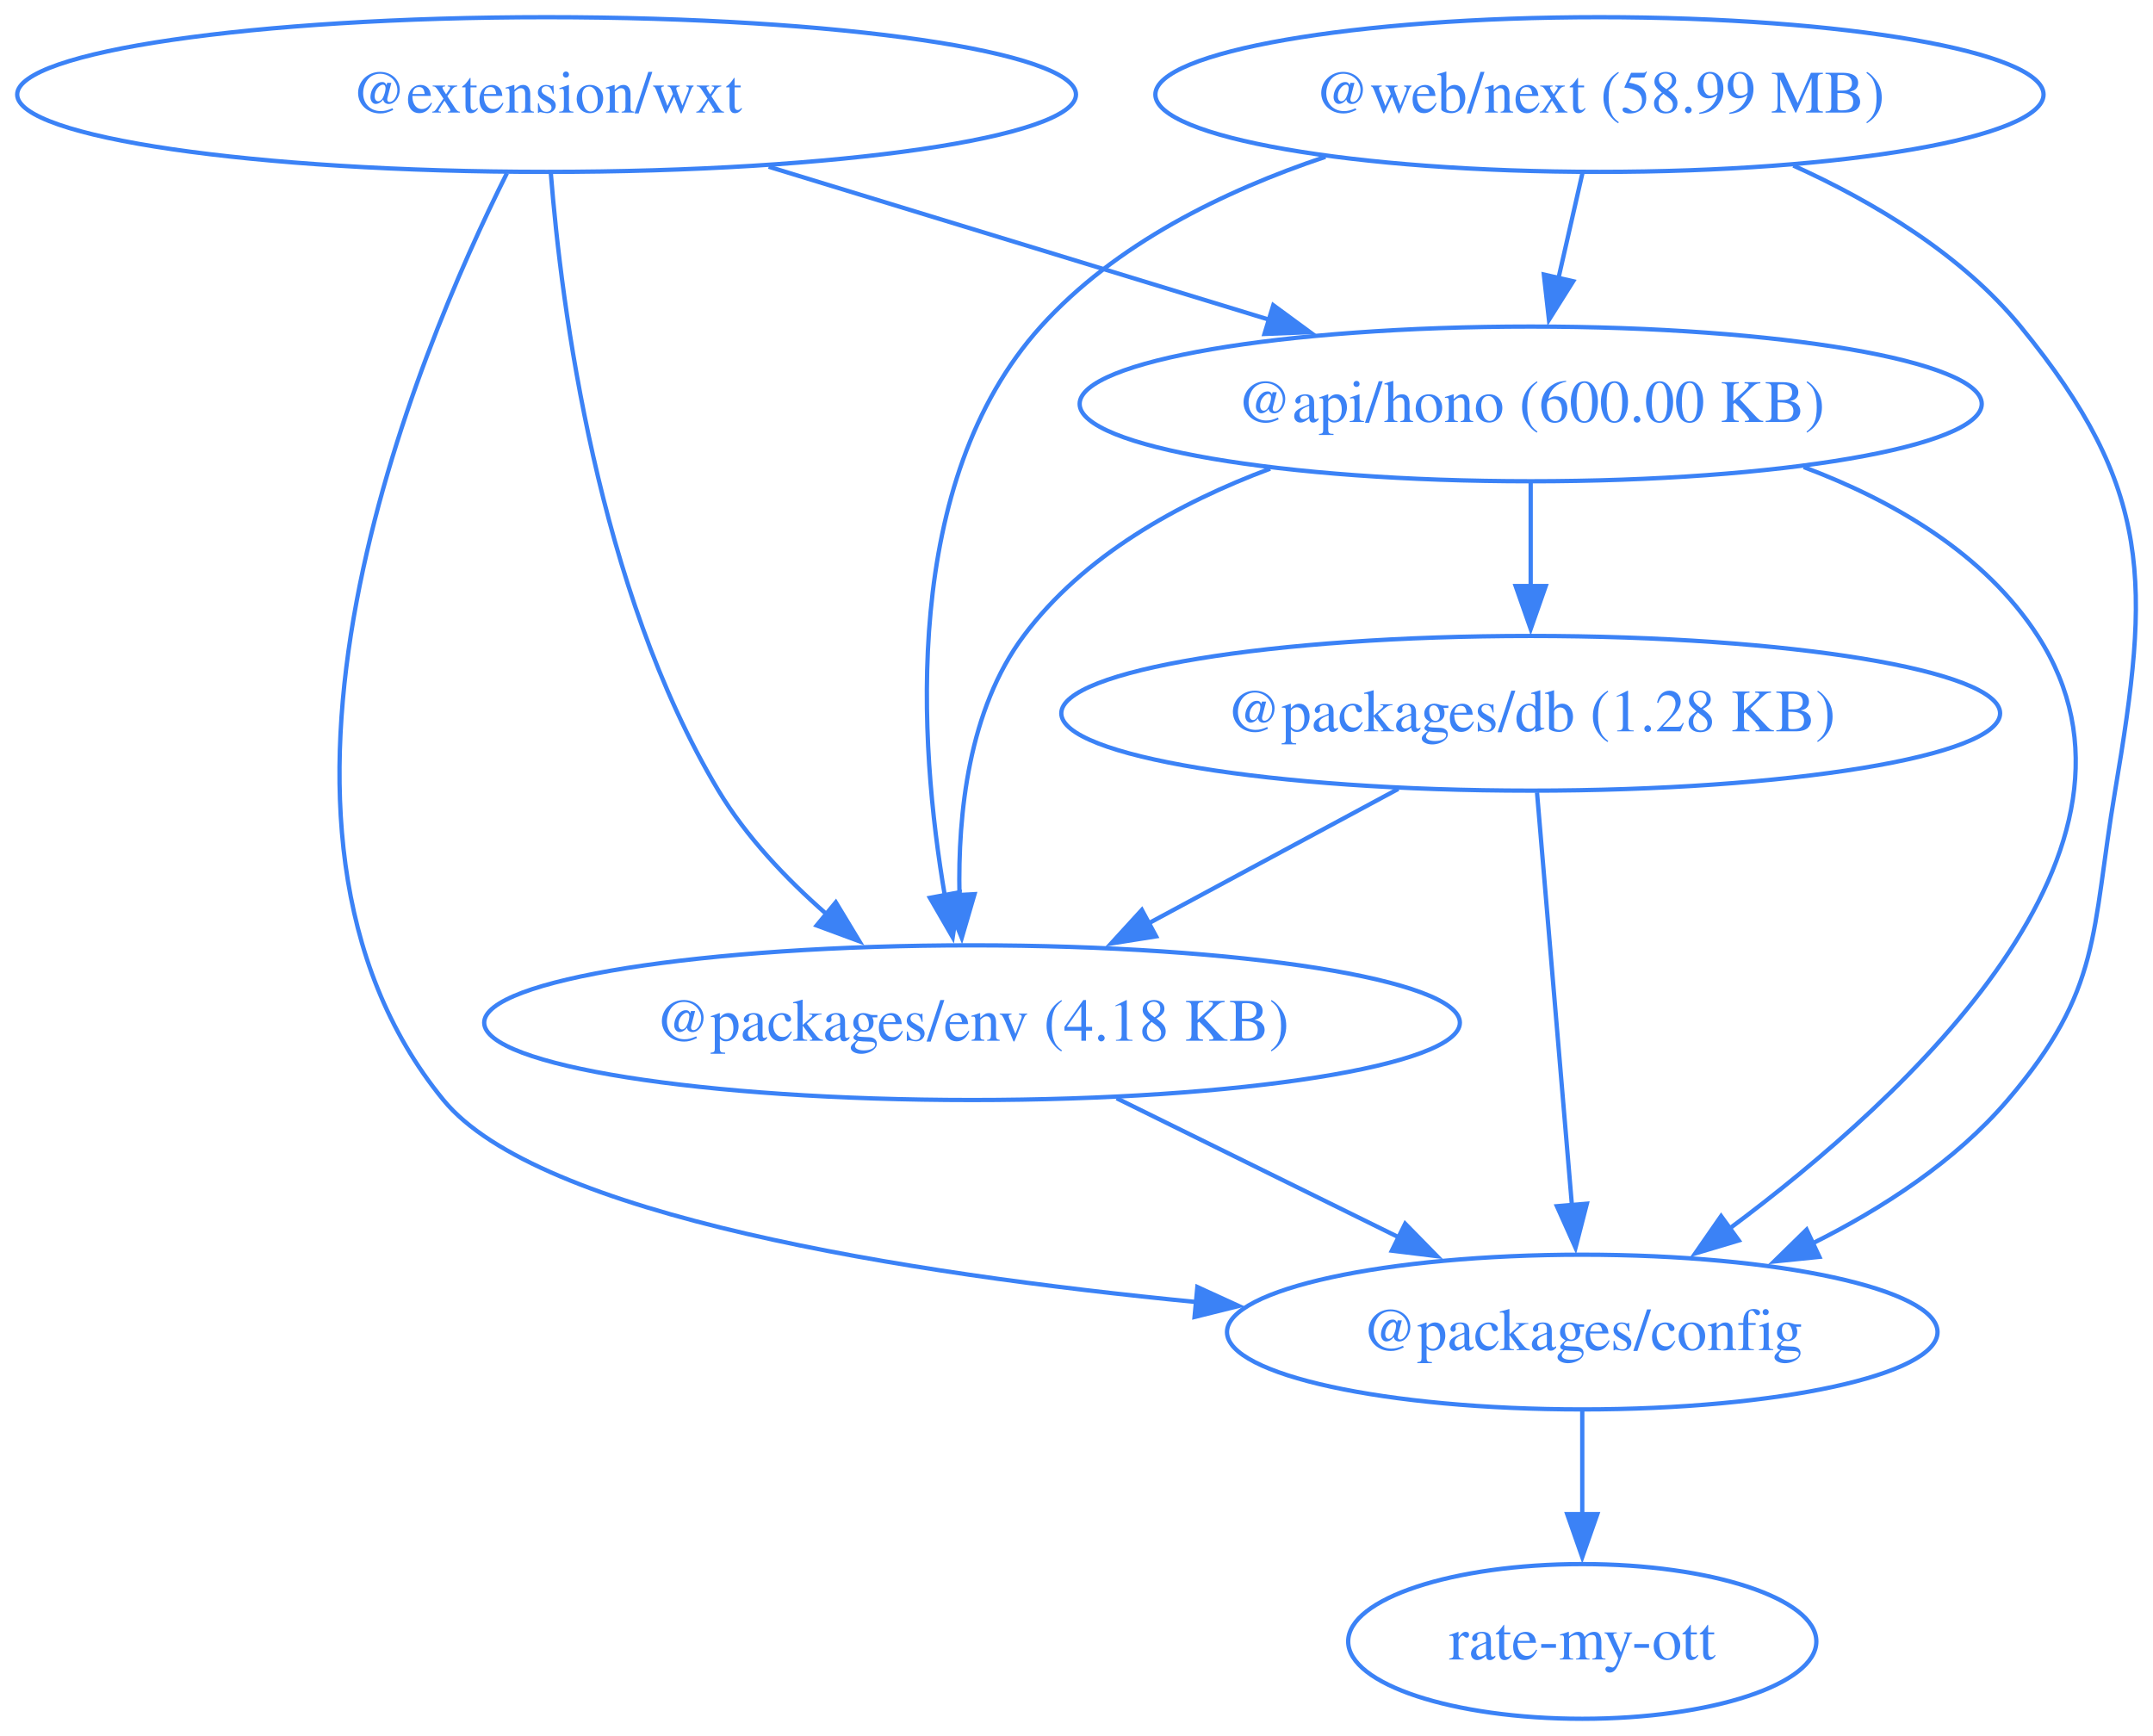
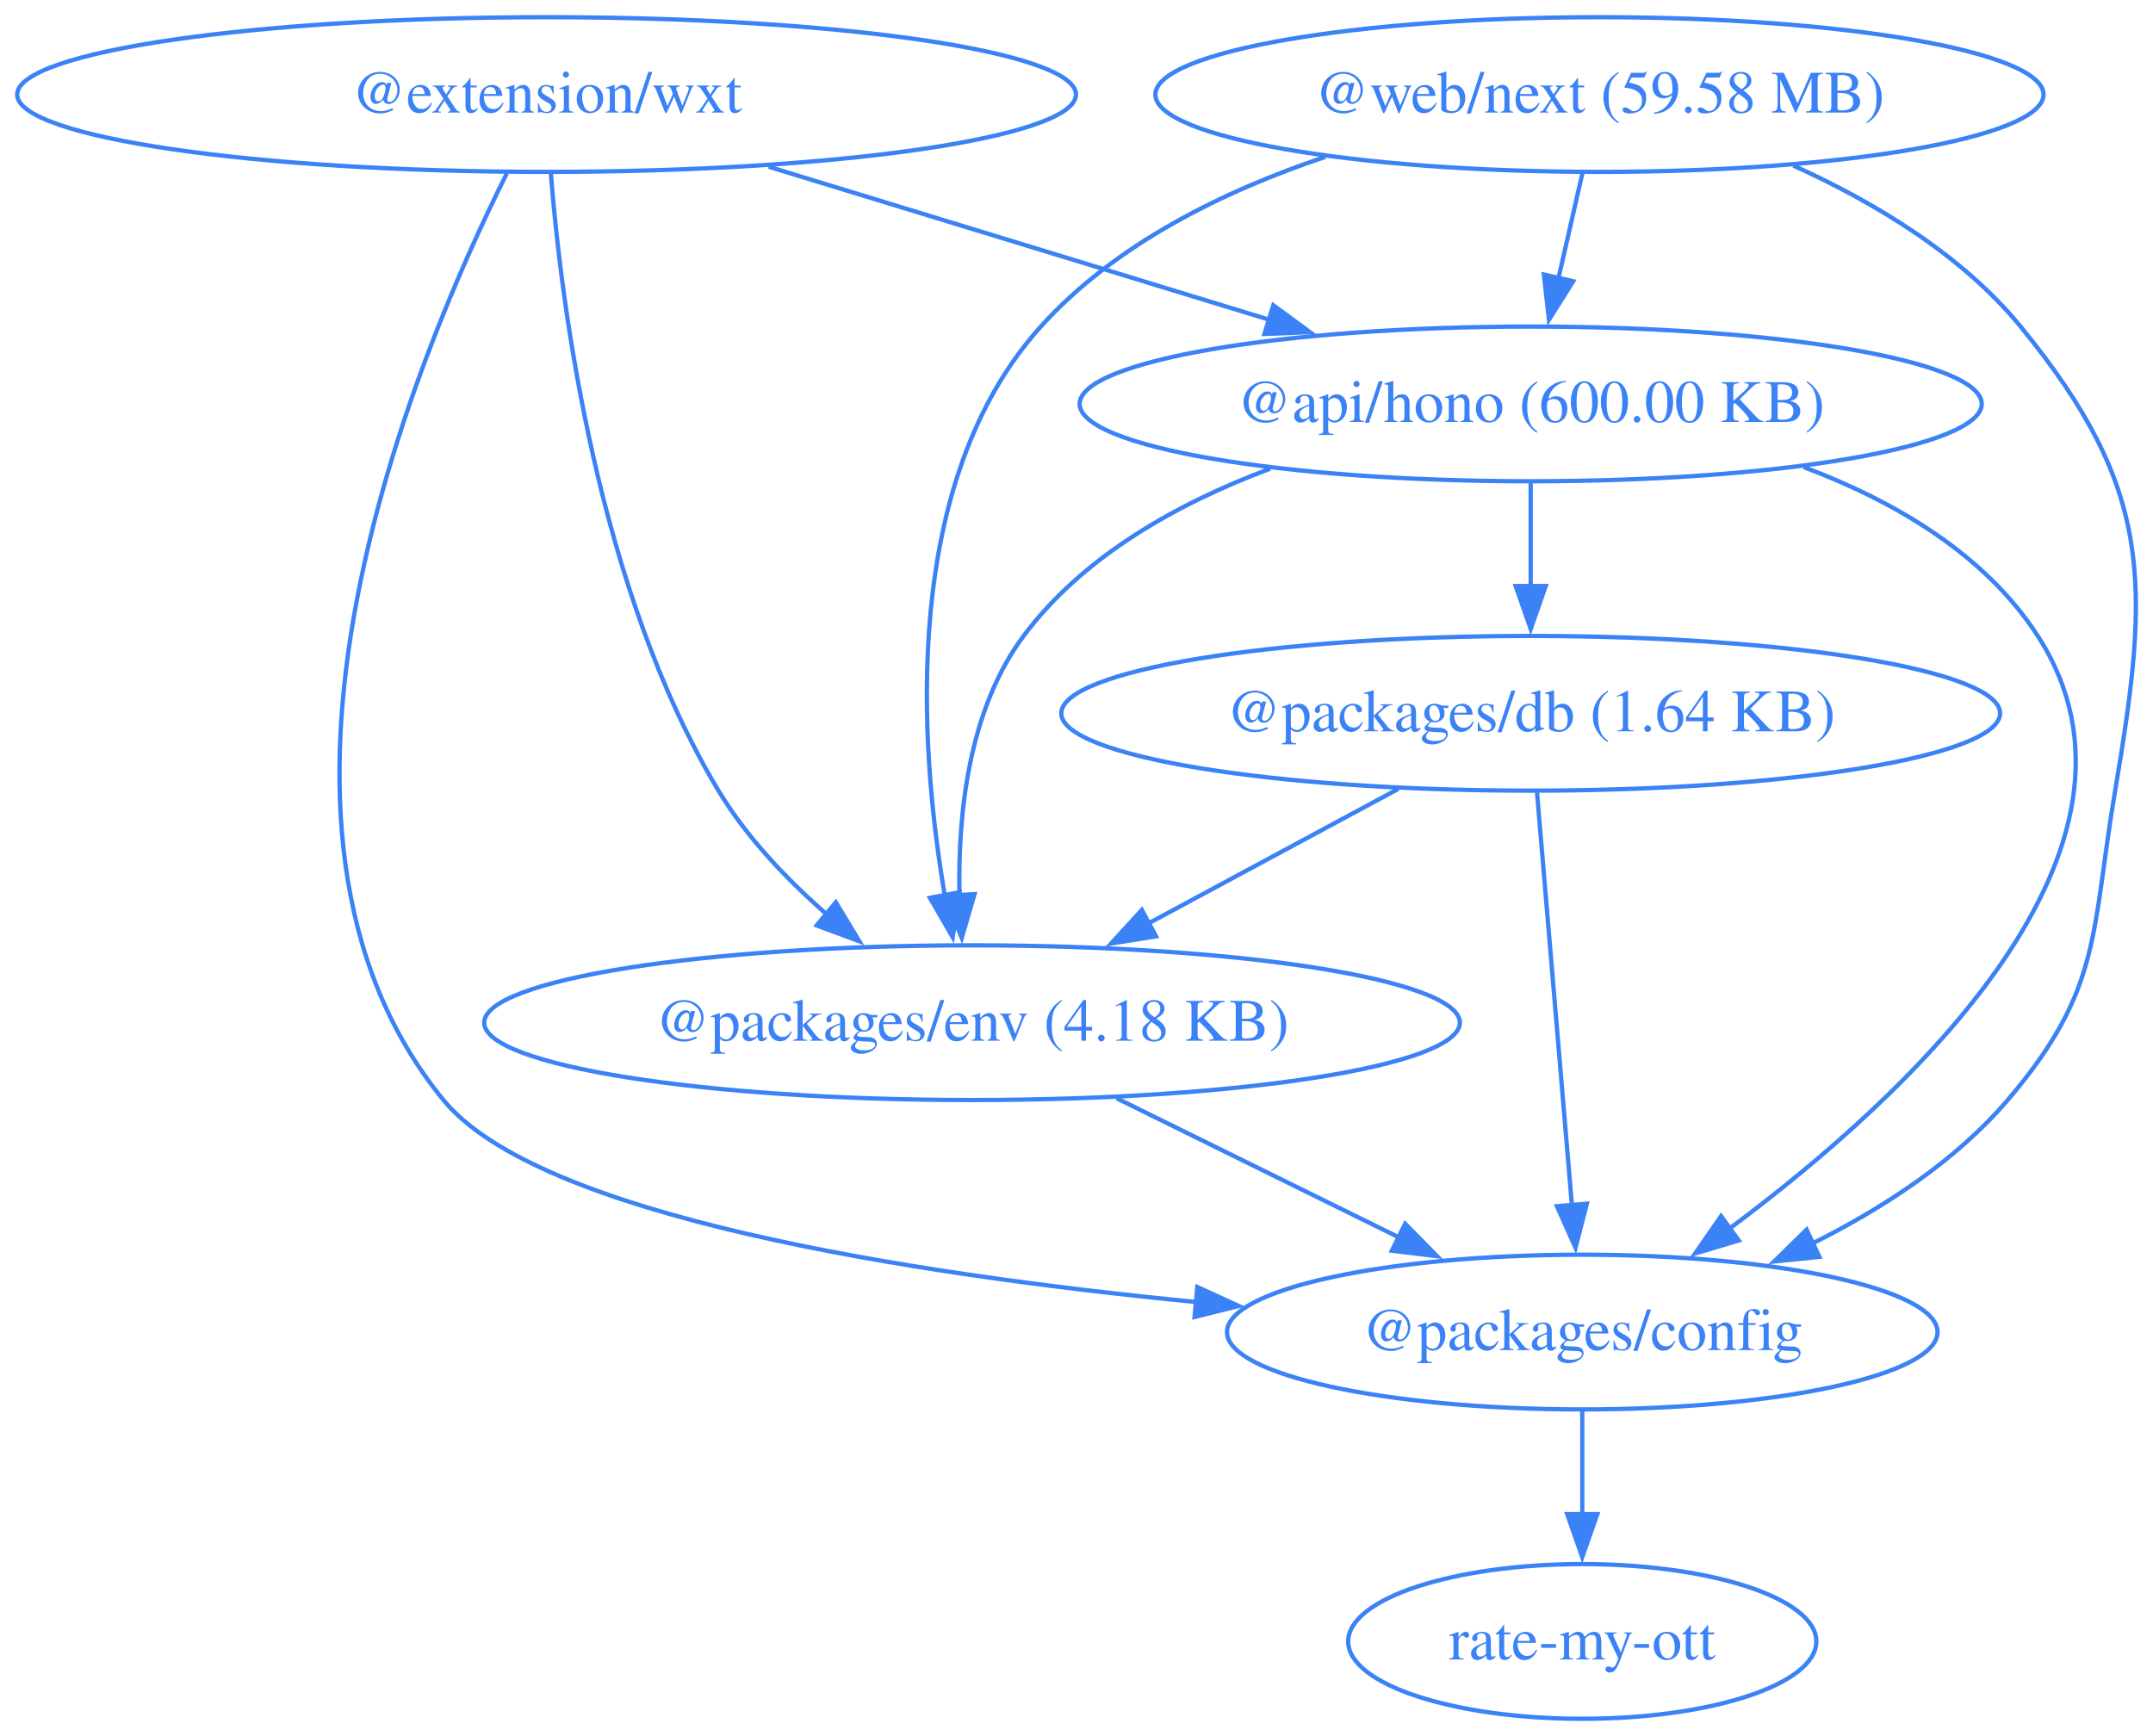
<svg xmlns="http://www.w3.org/2000/svg" width="501pt" height="404pt" viewBox="0.00 0.00 501.00 404.00">
  <g id="graph0" class="graph" transform="scale(1 1) rotate(0) translate(4 400)">
    <polygon fill="none" stroke="none" points="-4,4 -4,-400 497.3,-400 497.3,4 -4,4" />
    <g id="node1" class="node">
      <ellipse fill="none" stroke="#3b82f6" cx="352.19" cy="-306" rx="104.96" ry="18" />
      <text xml:space="preserve" text-anchor="middle" x="352.19" y="-301.8" font-family="Times,serif" font-size="14.00" fill="#3b82f6">@api/hono (600.00 KB)</text>
    </g>
    <g id="node2" class="node">
      <ellipse fill="none" stroke="#3b82f6" cx="364.19" cy="-90" rx="82.67" ry="18" />
      <text xml:space="preserve" text-anchor="middle" x="364.19" y="-85.8" font-family="Times,serif" font-size="14.00" fill="#3b82f6">@packages/config</text>
    </g>
    <g id="edge1" class="edge">
      <path fill="none" stroke="#3b82f6" d="M415.72,-291.3C436.69,-283.43 457.81,-271.14 470.19,-252 502.14,-202.63 440.29,-145.19 398.36,-114.01" />
      <polygon fill="#3b82f6" stroke="#3b82f6" points="400.61,-111.32 390.46,-108.29 396.5,-116.99 400.61,-111.32" />
    </g>
    <g id="node3" class="node">
      <ellipse fill="none" stroke="#3b82f6" cx="352.19" cy="-234" rx="109.23" ry="18" />
-       <text xml:space="preserve" text-anchor="middle" x="352.19" y="-229.8" font-family="Times,serif" font-size="14.00" fill="#3b82f6">@packages/db (1.28 KB)</text>
+       <text xml:space="preserve" text-anchor="middle" x="352.19" y="-229.8" font-family="Times,serif" font-size="14.00" fill="#3b82f6">@packages/db (1.64 KB)</text>
    </g>
    <g id="edge2" class="edge">
      <path fill="none" stroke="#3b82f6" d="M352.19,-287.7C352.19,-280.41 352.19,-271.73 352.19,-263.54" />
      <polygon fill="#3b82f6" stroke="#3b82f6" points="355.69,-263.62 352.19,-253.62 348.69,-263.62 355.69,-263.62" />
    </g>
    <g id="node4" class="node">
      <ellipse fill="none" stroke="#3b82f6" cx="222.19" cy="-162" rx="113.52" ry="18" />
      <text xml:space="preserve" text-anchor="middle" x="222.19" y="-157.8" font-family="Times,serif" font-size="14.00" fill="#3b82f6">@packages/env (4.18 KB)</text>
    </g>
    <g id="edge3" class="edge">
      <path fill="none" stroke="#3b82f6" d="M291.57,-290.93C270.26,-282.97 248.16,-270.72 234.19,-252 221.41,-234.89 218.87,-210.6 219.27,-191.72" />
      <polygon fill="#3b82f6" stroke="#3b82f6" points="222.77,-191.91 219.8,-181.74 215.78,-191.54 222.77,-191.91" />
    </g>
    <g id="node6" class="node">
      <ellipse fill="none" stroke="#3b82f6" cx="364.19" cy="-18" rx="54.47" ry="18" />
      <text xml:space="preserve" text-anchor="middle" x="364.19" y="-13.8" font-family="Times,serif" font-size="14.00" fill="#3b82f6">rate-my-ott</text>
    </g>
    <g id="edge7" class="edge">
      <path fill="none" stroke="#3b82f6" d="M364.19,-71.7C364.19,-64.41 364.19,-55.73 364.19,-47.54" />
      <polygon fill="#3b82f6" stroke="#3b82f6" points="367.69,-47.62 364.19,-37.62 360.69,-47.62 367.69,-47.62" />
    </g>
    <g id="edge8" class="edge">
      <path fill="none" stroke="#3b82f6" d="M353.66,-215.59C355.69,-191.61 359.36,-148.14 361.79,-119.42" />
      <polygon fill="#3b82f6" stroke="#3b82f6" points="365.26,-119.88 362.62,-109.62 358.29,-119.29 365.26,-119.88" />
    </g>
    <g id="edge9" class="edge">
      <path fill="none" stroke="#3b82f6" d="M321.38,-216.41C304.02,-207.06 282.12,-195.27 263.31,-185.14" />
      <polygon fill="#3b82f6" stroke="#3b82f6" points="265.02,-182.09 254.56,-180.43 261.71,-188.25 265.02,-182.09" />
    </g>
    <g id="edge10" class="edge">
      <path fill="none" stroke="#3b82f6" d="M255.84,-144.41C275.49,-134.73 300.46,-122.41 321.49,-112.05" />
      <polygon fill="#3b82f6" stroke="#3b82f6" points="322.98,-115.22 330.4,-107.66 319.88,-108.94 322.98,-115.22" />
    </g>
    <g id="node5" class="node">
      <ellipse fill="none" stroke="#3b82f6" cx="123.19" cy="-378" rx="123.19" ry="18" />
      <text xml:space="preserve" text-anchor="middle" x="123.19" y="-373.8" font-family="Times,serif" font-size="14.00" fill="#3b82f6">@extension/wxt</text>
    </g>
    <g id="edge4" class="edge">
      <path fill="none" stroke="#3b82f6" d="M174.87,-361.2C209.42,-350.64 255.02,-336.7 291.33,-325.6" />
      <polygon fill="#3b82f6" stroke="#3b82f6" points="292.29,-328.97 300.83,-322.7 290.24,-322.28 292.29,-328.97" />
    </g>
    <g id="edge5" class="edge">
      <path fill="none" stroke="#3b82f6" d="M113.96,-359.7C92.84,-317.48 46.72,-208 99.19,-144 121.24,-117.11 206.62,-103.59 274.58,-96.97" />
      <polygon fill="#3b82f6" stroke="#3b82f6" points="274.62,-100.48 284.25,-96.07 273.97,-93.51 274.62,-100.48" />
    </g>
    <g id="edge6" class="edge">
      <path fill="none" stroke="#3b82f6" d="M124.17,-359.77C126.62,-328.87 135,-262.9 163.19,-216 169.64,-205.27 178.95,-195.47 188.28,-187.3" />
      <polygon fill="#3b82f6" stroke="#3b82f6" points="190.49,-190.02 195.97,-180.95 186.03,-184.62 190.49,-190.02" />
    </g>
    <g id="node7" class="node">
      <ellipse fill="none" stroke="#3b82f6" cx="368.19" cy="-378" rx="103.34" ry="18" />
-       <text xml:space="preserve" text-anchor="middle" x="368.19" y="-373.8" font-family="Times,serif" font-size="14.00" fill="#3b82f6">@web/next (58.99 MB)</text>
+       <text xml:space="preserve" text-anchor="middle" x="368.19" y="-373.8" font-family="Times,serif" font-size="14.00" fill="#3b82f6">@web/next (59.58 MB)</text>
    </g>
    <g id="edge11" class="edge">
      <path fill="none" stroke="#3b82f6" d="M364.23,-359.7C362.55,-352.32 360.54,-343.52 358.65,-335.25" />
      <polygon fill="#3b82f6" stroke="#3b82f6" points="362.08,-334.55 356.44,-325.58 355.25,-336.11 362.08,-334.55" />
    </g>
    <g id="edge12" class="edge">
      <path fill="none" stroke="#3b82f6" d="M413.31,-361.47C432,-353.01 452.47,-340.77 466.19,-324 497.21,-286.09 496.34,-264.3 488.19,-216 482.56,-182.6 485.19,-169.76 463.19,-144 451.03,-129.76 434.05,-118.74 417.59,-110.54" />
      <polygon fill="#3b82f6" stroke="#3b82f6" points="419.37,-107.5 408.83,-106.43 416.4,-113.84 419.37,-107.5" />
    </g>
    <g id="edge13" class="edge">
      <path fill="none" stroke="#3b82f6" d="M304.42,-363.5C280.75,-355.57 255.49,-343.19 238.19,-324 205.66,-287.92 209.78,-227.11 215.88,-191.45" />
      <polygon fill="#3b82f6" stroke="#3b82f6" points="219.27,-192.35 217.69,-181.88 212.39,-191.05 219.27,-192.35" />
    </g>
  </g>
</svg>
